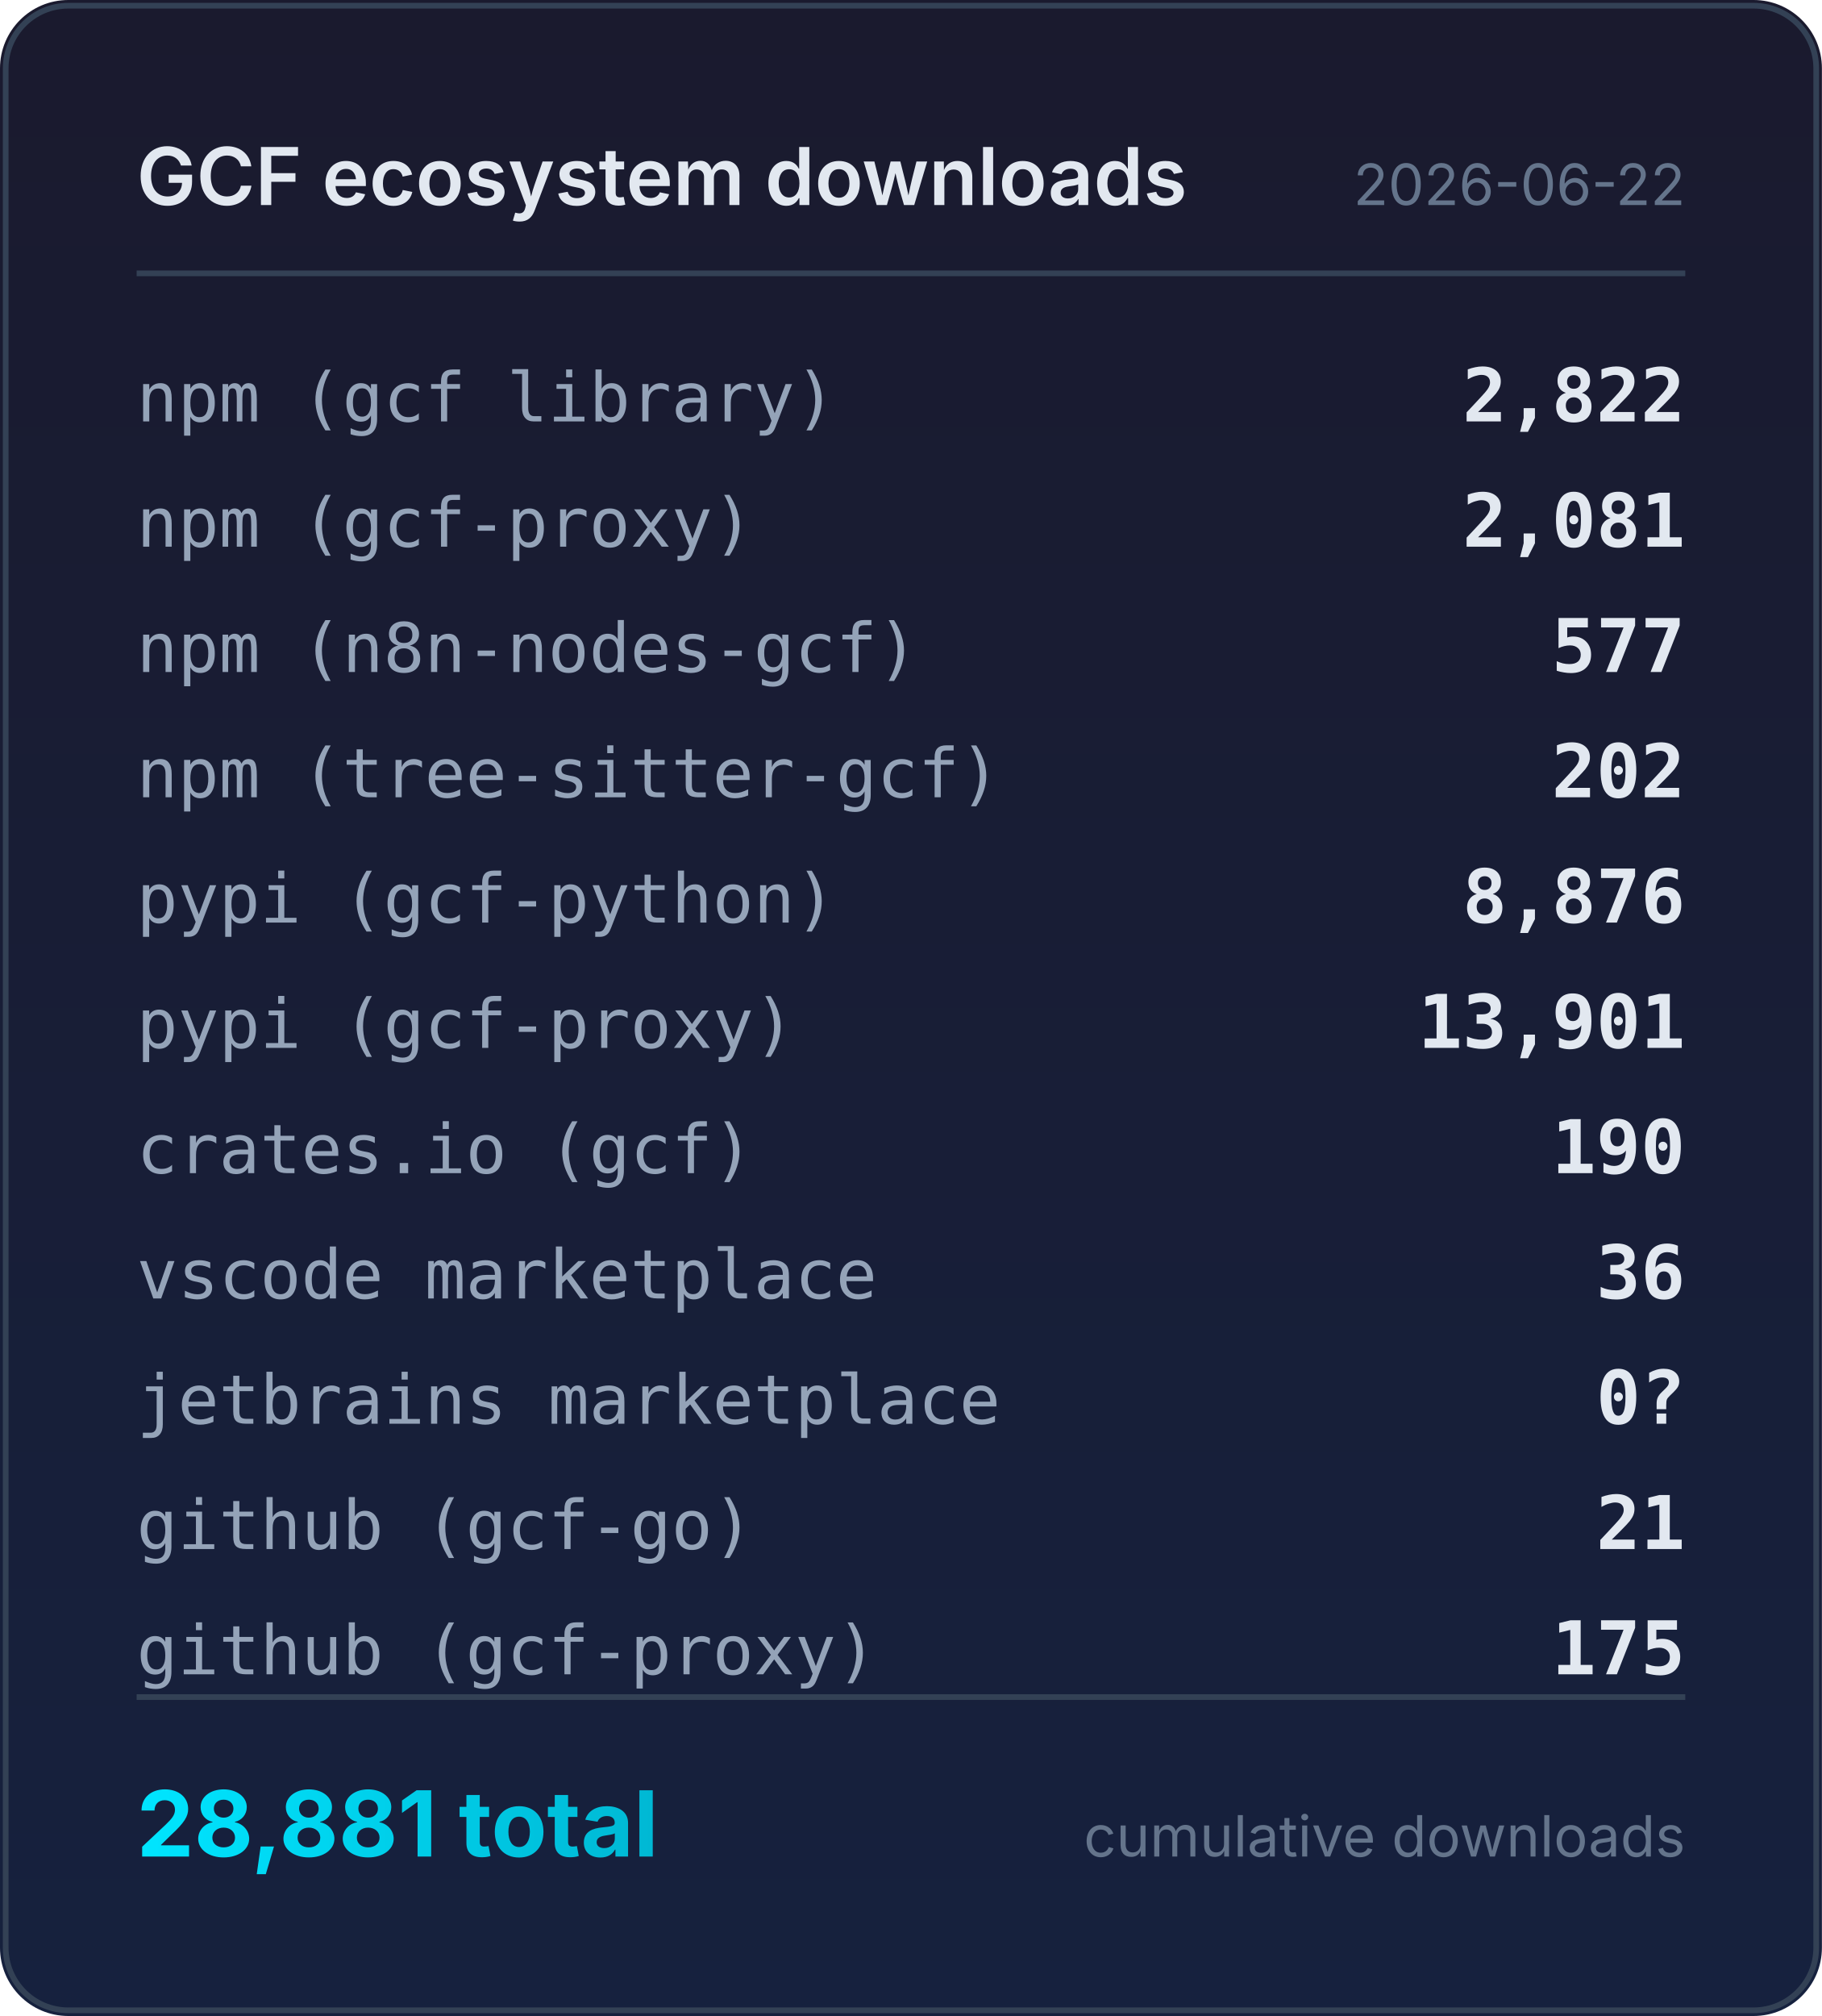
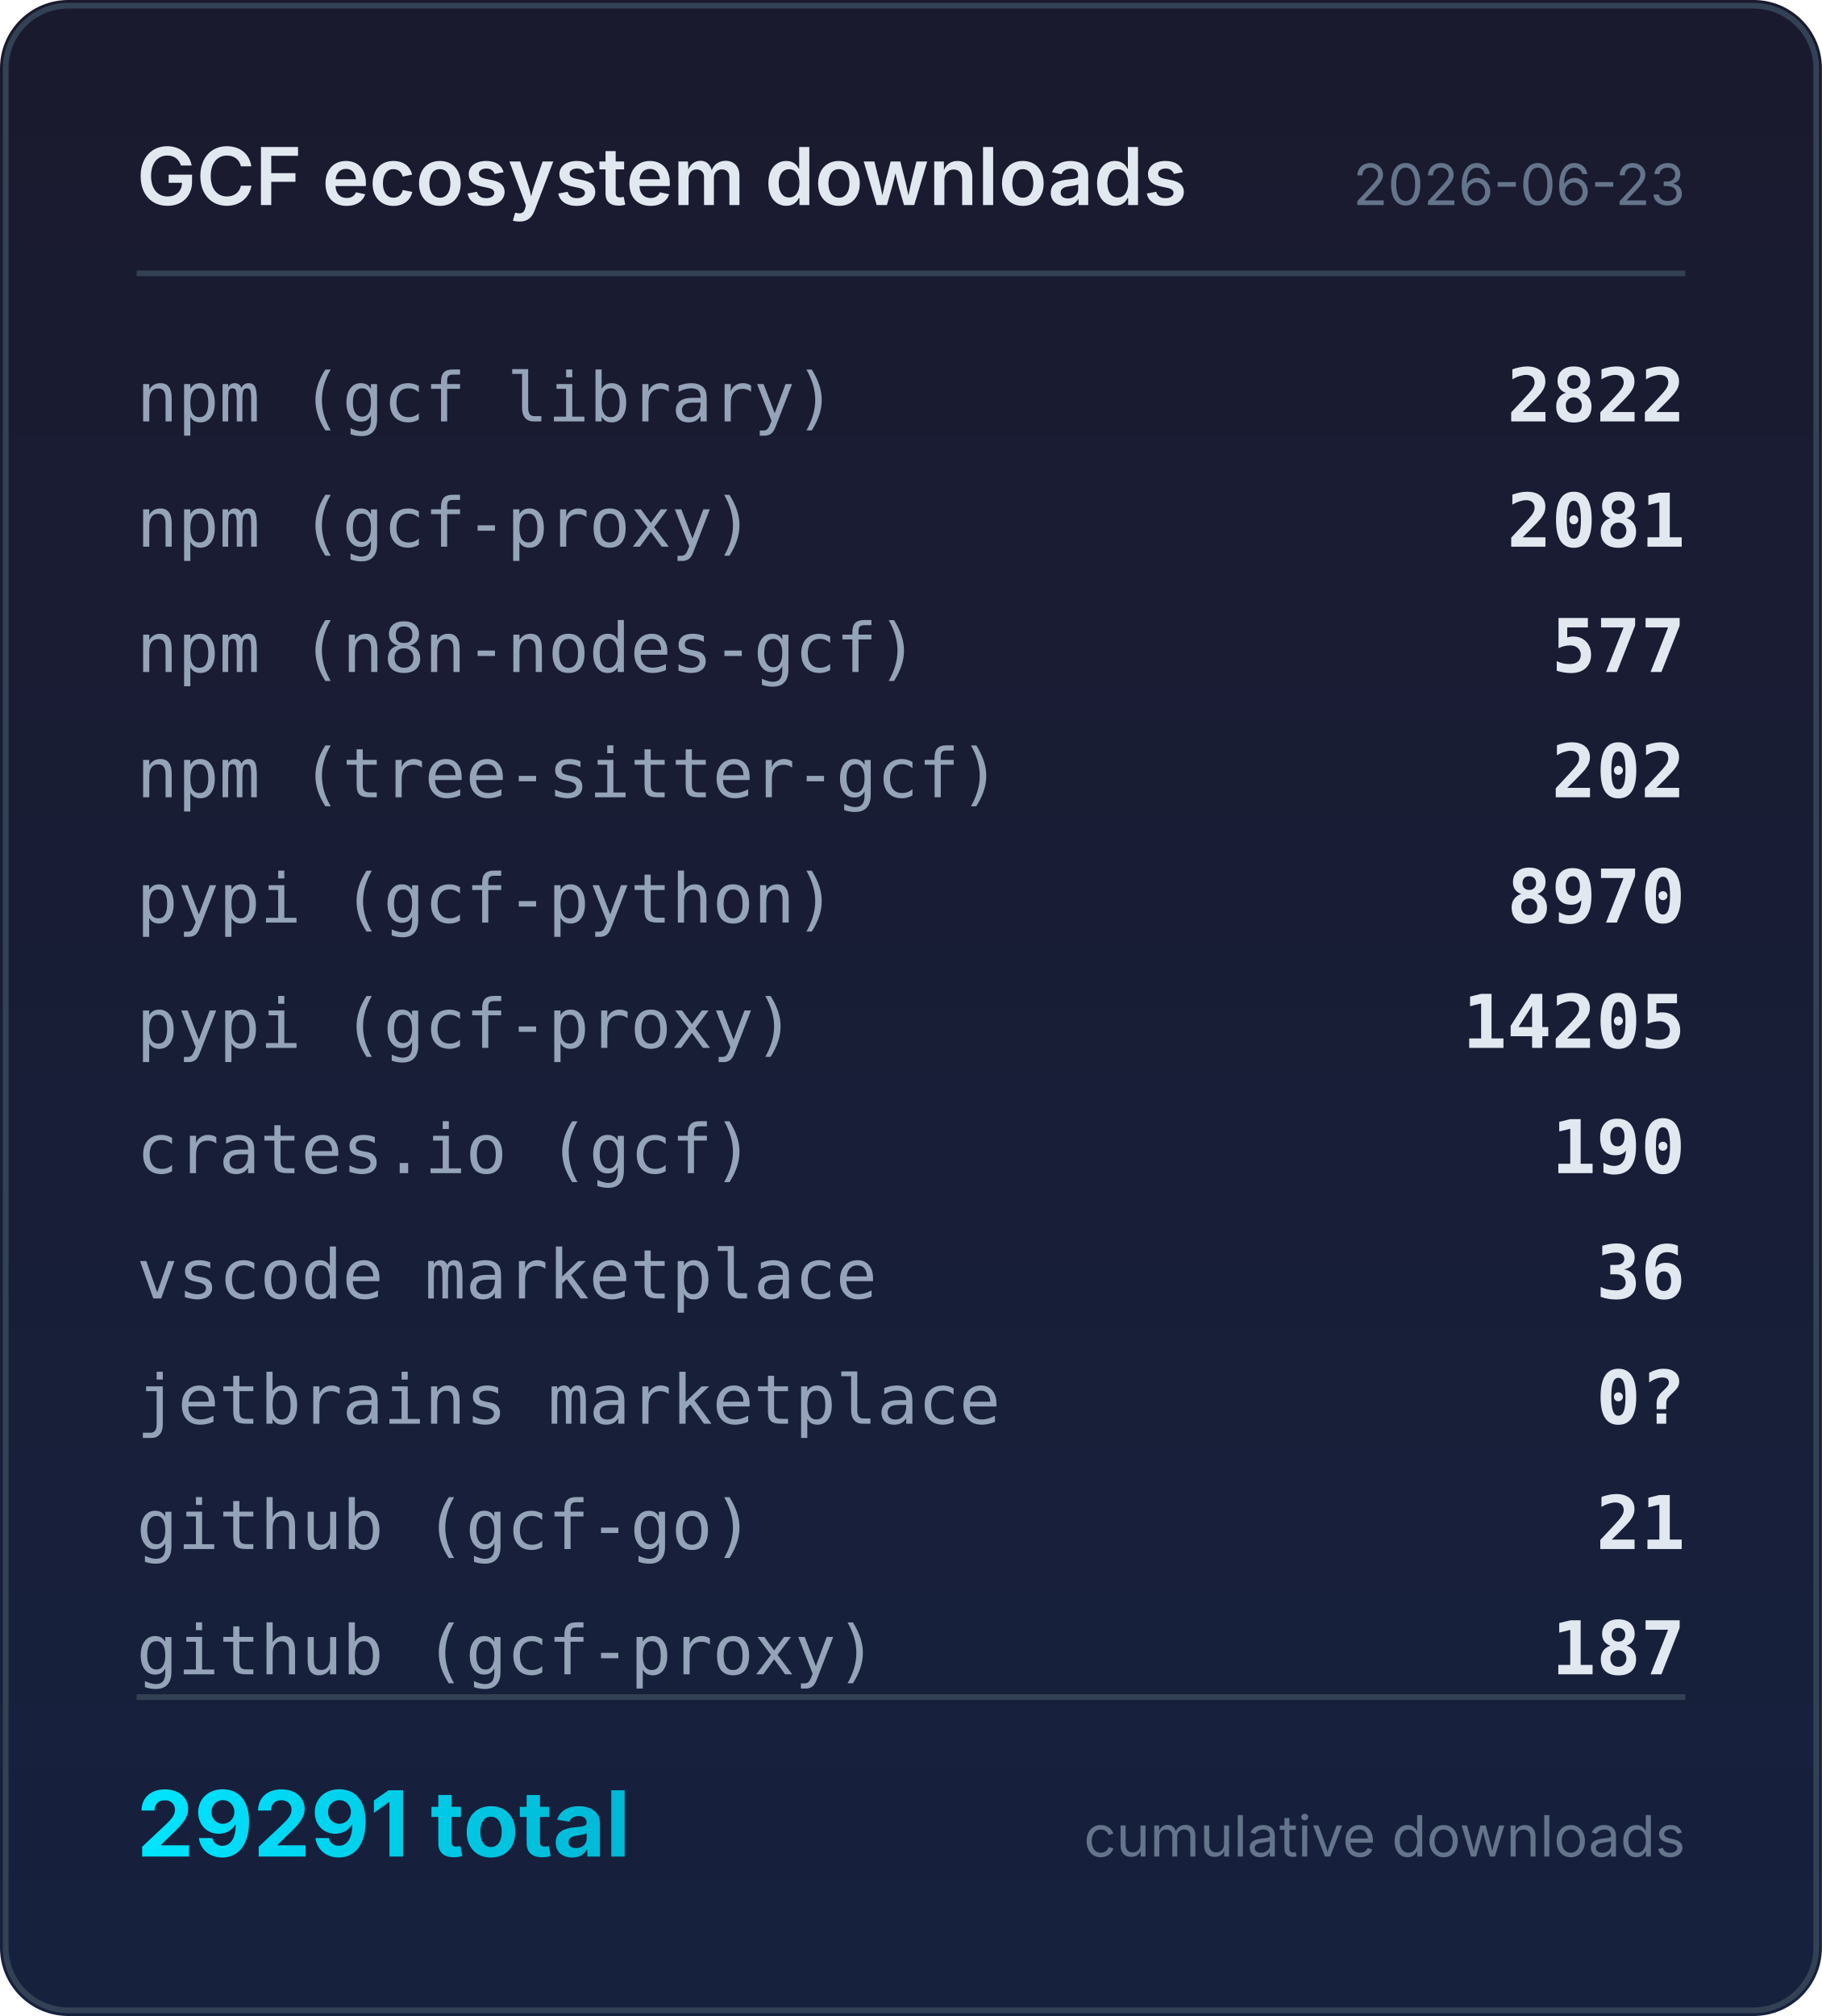
<svg xmlns="http://www.w3.org/2000/svg" width="320" height="354" viewBox="0 0 320 354">
  <defs>
    <linearGradient id="bg" x1="0" y1="0" x2="0" y2="1">
      <stop offset="0%" stop-color="#1a1a2e" />
      <stop offset="100%" stop-color="#16213e" />
    </linearGradient>
    <linearGradient id="accent" x1="0" y1="0" x2="1" y2="0">
      <stop offset="0%" stop-color="#00e5ff" />
      <stop offset="100%" stop-color="#00b8d4" />
    </linearGradient>
  </defs>
  <rect width="320" height="354" rx="12" fill="url(#bg)" />
  <rect x="1" y="1" width="318" height="352" rx="11" fill="none" stroke="#334155" stroke-width="1" />
  <text x="24" y="36" fill="#e2e8f0" font-family="system-ui,-apple-system,sans-serif" font-size="14" font-weight="600">GCF ecosystem downloads</text>
-   <text x="296" y="36" fill="#64748b" font-family="system-ui,-apple-system,sans-serif" font-size="10" text-anchor="end">2026-06-22</text>
+   <text x="296" y="36" fill="#64748b" font-family="system-ui,-apple-system,sans-serif" font-size="10" text-anchor="end">2026-06-23</text>
  <line x1="24" y1="48" x2="296" y2="48" stroke="#334155" stroke-width="1" />
  <text x="24" y="74" fill="#94a3b8" font-family="ui-monospace,monospace" font-size="12">npm (gcf library)</text>
-   <text x="296" y="74" fill="#e2e8f0" font-family="ui-monospace,monospace" font-size="13" font-weight="600" text-anchor="end">2,822</text>
+   <text x="296" y="74" fill="#e2e8f0" font-family="ui-monospace,monospace" font-size="13" font-weight="600" text-anchor="end">2822</text>
  <text x="24" y="96" fill="#94a3b8" font-family="ui-monospace,monospace" font-size="12">npm (gcf-proxy)</text>
-   <text x="296" y="96" fill="#e2e8f0" font-family="ui-monospace,monospace" font-size="13" font-weight="600" text-anchor="end">2,081</text>
+   <text x="296" y="96" fill="#e2e8f0" font-family="ui-monospace,monospace" font-size="13" font-weight="600" text-anchor="end">2081</text>
  <text x="24" y="118" fill="#94a3b8" font-family="ui-monospace,monospace" font-size="12">npm (n8n-nodes-gcf)</text>
  <text x="296" y="118" fill="#e2e8f0" font-family="ui-monospace,monospace" font-size="13" font-weight="600" text-anchor="end">577</text>
  <text x="24" y="140" fill="#94a3b8" font-family="ui-monospace,monospace" font-size="12">npm (tree-sitter-gcf)</text>
  <text x="296" y="140" fill="#e2e8f0" font-family="ui-monospace,monospace" font-size="13" font-weight="600" text-anchor="end">202</text>
  <text x="24" y="162" fill="#94a3b8" font-family="ui-monospace,monospace" font-size="12">pypi (gcf-python)</text>
-   <text x="296" y="162" fill="#e2e8f0" font-family="ui-monospace,monospace" font-size="13" font-weight="600" text-anchor="end">8,876</text>
+   <text x="296" y="162" fill="#e2e8f0" font-family="ui-monospace,monospace" font-size="13" font-weight="600" text-anchor="end">8970</text>
  <text x="24" y="184" fill="#94a3b8" font-family="ui-monospace,monospace" font-size="12">pypi (gcf-proxy)</text>
-   <text x="296" y="184" fill="#e2e8f0" font-family="ui-monospace,monospace" font-size="13" font-weight="600" text-anchor="end">13,901</text>
+   <text x="296" y="184" fill="#e2e8f0" font-family="ui-monospace,monospace" font-size="13" font-weight="600" text-anchor="end">14205</text>
  <text x="24" y="206" fill="#94a3b8" font-family="ui-monospace,monospace" font-size="12">crates.io (gcf)</text>
  <text x="296" y="206" fill="#e2e8f0" font-family="ui-monospace,monospace" font-size="13" font-weight="600" text-anchor="end">190</text>
  <text x="24" y="228" fill="#94a3b8" font-family="ui-monospace,monospace" font-size="12">vscode marketplace</text>
  <text x="296" y="228" fill="#e2e8f0" font-family="ui-monospace,monospace" font-size="13" font-weight="600" text-anchor="end">36</text>
  <text x="24" y="250" fill="#94a3b8" font-family="ui-monospace,monospace" font-size="12">jetbrains marketplace</text>
  <text x="296" y="250" fill="#e2e8f0" font-family="ui-monospace,monospace" font-size="13" font-weight="600" text-anchor="end">0?</text>
  <text x="24" y="272" fill="#94a3b8" font-family="ui-monospace,monospace" font-size="12">github (gcf-go)</text>
  <text x="296" y="272" fill="#e2e8f0" font-family="ui-monospace,monospace" font-size="13" font-weight="600" text-anchor="end">21</text>
  <text x="24" y="294" fill="#94a3b8" font-family="ui-monospace,monospace" font-size="12">github (gcf-proxy)</text>
-   <text x="296" y="294" fill="#e2e8f0" font-family="ui-monospace,monospace" font-size="13" font-weight="600" text-anchor="end">175</text>
+   <text x="296" y="294" fill="#e2e8f0" font-family="ui-monospace,monospace" font-size="13" font-weight="600" text-anchor="end">187</text>
  <line x1="24" y1="298" x2="296" y2="298" stroke="#334155" stroke-width="1" />
-   <text x="24" y="326" fill="url(#accent)" font-family="system-ui,-apple-system,sans-serif" font-size="16" font-weight="700">28,881 total</text>
+   <text x="24" y="326" fill="url(#accent)" font-family="system-ui,-apple-system,sans-serif" font-size="16" font-weight="700">29291 total</text>
  <text x="296" y="326" fill="#64748b" font-family="system-ui,-apple-system,sans-serif" font-size="10" text-anchor="end">cumulative downloads</text>
</svg>
